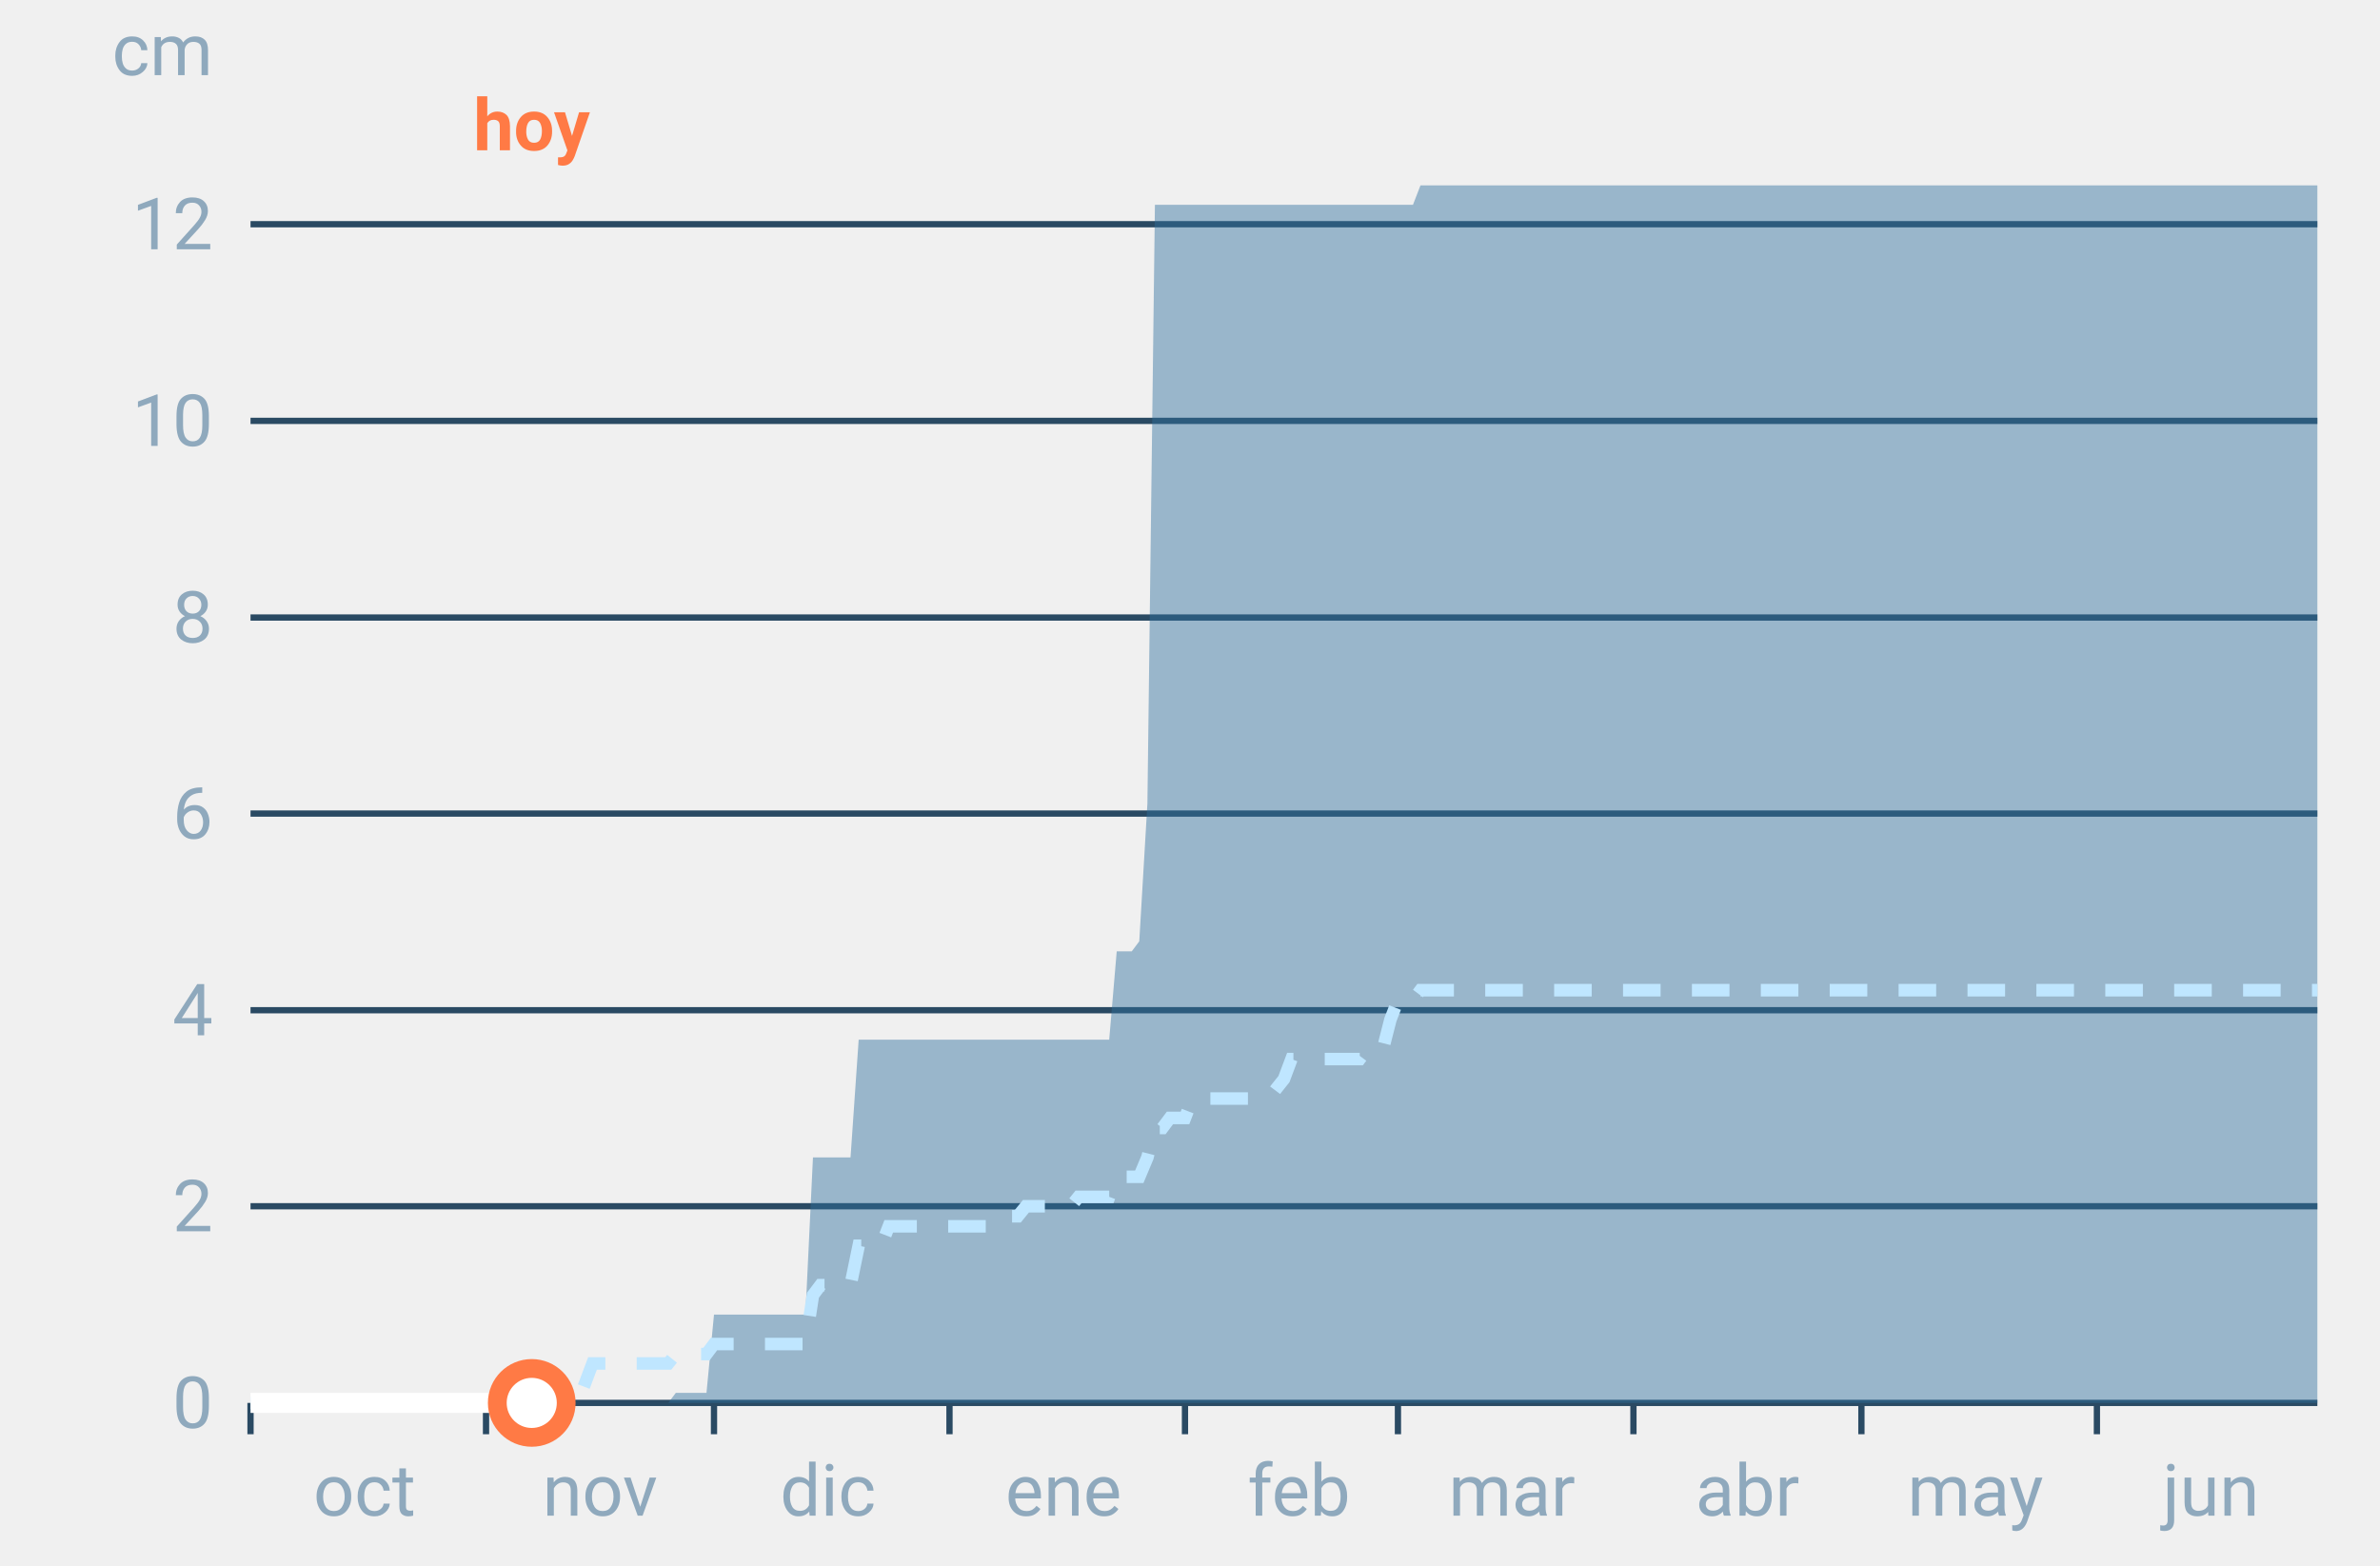
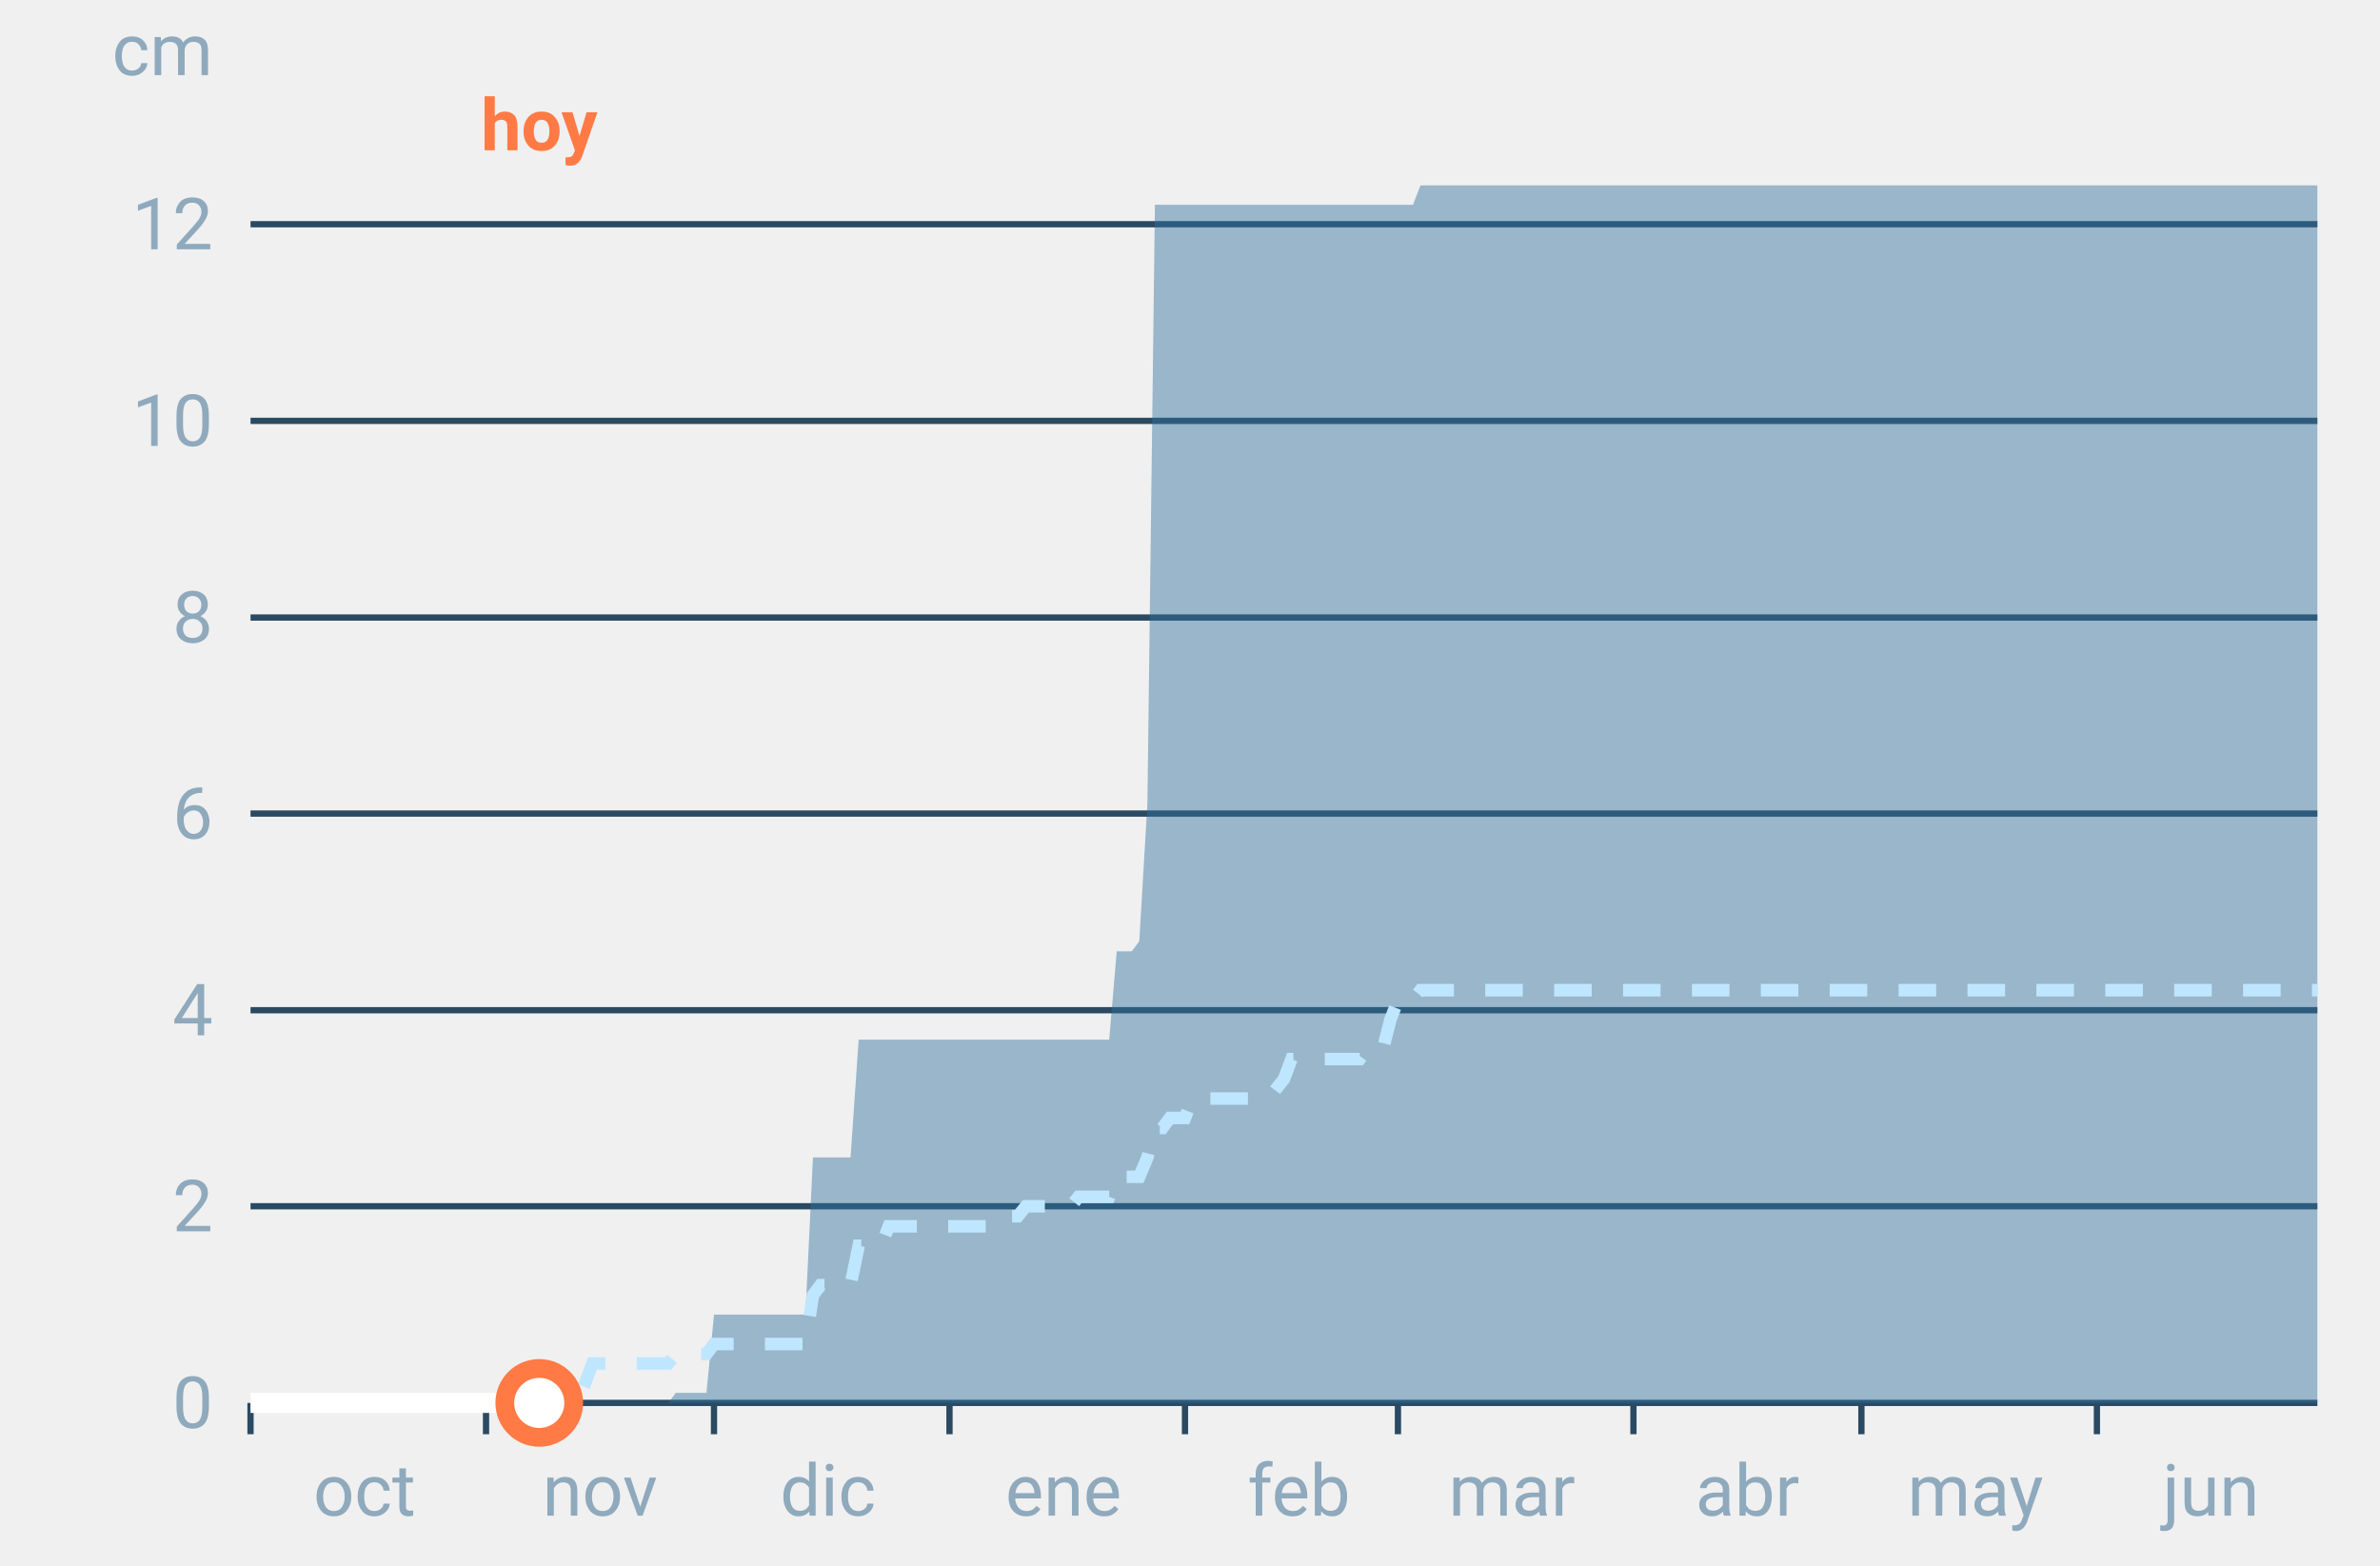
<svg xmlns="http://www.w3.org/2000/svg" font-family="-apple-system,BlinkMacSystemFont,Segoe UI,Roboto,Helvetica,Arial,sans-serif" viewBox="0 0 380 250" role="img" aria-labelledby="cgnv-ac-m" class="cgnv-svg">
  <line x1="40" x2="370" y1="224.0" y2="224.0" stroke="#2a4a63" />
  <text x="34" y="228.0" font-size="11.5" text-anchor="end" fill="#8fa9bd">0</text>
  <line x1="40" x2="370" y1="192.6" y2="192.6" stroke="#2a4a63" />
  <text x="34" y="196.6" font-size="11.5" text-anchor="end" fill="#8fa9bd">2</text>
  <line x1="40" x2="370" y1="161.3" y2="161.3" stroke="#2a4a63" />
  <text x="34" y="165.3" font-size="11.5" text-anchor="end" fill="#8fa9bd">4</text>
  <line x1="40" x2="370" y1="129.9" y2="129.9" stroke="#2a4a63" />
  <text x="34" y="133.9" font-size="11.5" text-anchor="end" fill="#8fa9bd">6</text>
  <line x1="40" x2="370" y1="98.6" y2="98.6" stroke="#2a4a63" />
  <text x="34" y="102.6" font-size="11.5" text-anchor="end" fill="#8fa9bd">8</text>
  <line x1="40" x2="370" y1="67.2" y2="67.2" stroke="#2a4a63" />
  <text x="34" y="71.2" font-size="11.5" text-anchor="end" fill="#8fa9bd">10</text>
  <line x1="40" x2="370" y1="35.8" y2="35.8" stroke="#2a4a63" />
  <text x="34" y="39.8" font-size="11.5" text-anchor="end" fill="#8fa9bd">12</text>
  <text x="34" y="12" font-size="11.5" text-anchor="end" fill="#8fa9bd">cm</text>
  <line x1="40.0" x2="40.0" y1="224" y2="229" stroke="#2a4a63" />
  <text x="58.2" y="242" font-size="11.5" text-anchor="middle" fill="#8fa9bd">oct</text>
  <line x1="77.6" x2="77.6" y1="224" y2="229" stroke="#2a4a63" />
  <text x="95.8" y="242" font-size="11.5" text-anchor="middle" fill="#8fa9bd">nov</text>
  <line x1="114.0" x2="114.0" y1="224" y2="229" stroke="#2a4a63" />
  <text x="132.2" y="242" font-size="11.5" text-anchor="middle" fill="#8fa9bd">dic</text>
  <line x1="151.6" x2="151.6" y1="224" y2="229" stroke="#2a4a63" />
  <text x="169.8" y="242" font-size="11.5" text-anchor="middle" fill="#8fa9bd">ene</text>
  <line x1="189.2" x2="189.2" y1="224" y2="229" stroke="#2a4a63" />
  <text x="207.4" y="242" font-size="11.5" text-anchor="middle" fill="#8fa9bd">feb</text>
  <line x1="223.2" x2="223.2" y1="224" y2="229" stroke="#2a4a63" />
  <text x="241.4" y="242" font-size="11.5" text-anchor="middle" fill="#8fa9bd">mar</text>
  <line x1="260.8" x2="260.8" y1="224" y2="229" stroke="#2a4a63" />
  <text x="279.0" y="242" font-size="11.5" text-anchor="middle" fill="#8fa9bd">abr</text>
  <line x1="297.2" x2="297.2" y1="224" y2="229" stroke="#2a4a63" />
  <text x="315.4" y="242" font-size="11.5" text-anchor="middle" fill="#8fa9bd">may</text>
  <line x1="334.8" x2="334.8" y1="224" y2="229" stroke="#2a4a63" />
  <text x="353.0" y="242" font-size="11.5" text-anchor="middle" fill="#8fa9bd">jun</text>
  <polygon points="40.0,224.0 41.2,224.0 42.4,224.0 43.6,224.0 44.9,224.0 46.1,224.0 47.3,224.0 48.5,224.0 49.7,224.0 50.9,224.0 52.1,224.0 53.3,224.0 54.6,224.0 55.8,224.0 57.0,224.0 58.2,224.0 59.4,224.0 60.6,224.0 61.8,224.0 63.1,224.0 64.3,224.0 65.5,224.0 66.7,224.0 67.9,224.0 69.1,224.0 70.3,224.0 71.5,224.0 72.8,224.0 74.0,224.0 75.2,224.0 76.4,224.0 77.6,224.0 78.8,224.0 80.0,224.0 81.2,224.0 82.5,224.0 83.7,224.0 84.9,224.0 86.1,224.0 87.3,224.0 88.5,224.0 89.7,224.0 91.0,224.0 92.2,224.0 93.4,224.0 94.6,224.0 95.8,224.0 97.0,224.0 98.2,224.0 99.4,224.0 100.7,224.0 101.9,224.0 103.1,224.0 104.3,224.0 105.5,224.0 106.7,224.0 107.9,222.4 109.2,222.4 110.4,222.4 111.6,222.4 112.8,222.4 114.0,209.9 115.2,209.9 116.4,209.9 117.6,209.9 118.9,209.9 120.1,209.9 121.3,209.9 122.5,209.9 123.7,209.9 124.9,209.9 126.1,209.9 127.4,209.9 128.6,209.9 129.8,184.8 131.0,184.8 132.2,184.8 133.4,184.8 134.6,184.8 135.8,184.8 137.1,166.0 138.3,166.0 139.5,166.0 140.7,166.0 141.9,166.0 143.1,166.0 144.3,166.0 145.6,166.0 146.8,166.0 148.0,166.0 149.2,166.0 150.4,166.0 151.6,166.0 152.8,166.0 154.0,166.0 155.3,166.0 156.5,166.0 157.7,166.0 158.9,166.0 160.1,166.0 161.3,166.0 162.5,166.0 163.8,166.0 165.0,166.0 166.2,166.0 167.4,166.0 168.6,166.0 169.8,166.0 171.0,166.0 172.2,166.0 173.5,166.0 174.7,166.0 175.9,166.0 177.1,166.0 178.3,151.9 179.5,151.9 180.7,151.9 181.9,150.3 183.2,128.3 184.4,32.7 185.6,32.7 186.8,32.7 188.0,32.7 189.2,32.7 190.4,32.7 191.7,32.7 192.9,32.7 194.1,32.7 195.3,32.7 196.5,32.7 197.7,32.7 198.9,32.7 200.1,32.7 201.4,32.7 202.6,32.7 203.8,32.7 205.0,32.7 206.2,32.7 207.4,32.7 208.6,32.7 209.9,32.7 211.1,32.7 212.3,32.7 213.5,32.7 214.7,32.7 215.9,32.7 217.1,32.7 218.3,32.7 219.6,32.7 220.8,32.7 222.0,32.7 223.2,32.7 224.4,32.7 225.6,32.7 226.8,29.6 228.1,29.6 229.3,29.6 230.5,29.6 231.7,29.6 232.9,29.6 234.1,29.6 235.3,29.6 236.5,29.6 237.8,29.6 239.0,29.6 240.2,29.6 241.4,29.6 242.6,29.6 243.8,29.6 245.0,29.6 246.2,29.6 247.5,29.6 248.7,29.6 249.9,29.6 251.1,29.6 252.3,29.6 253.5,29.6 254.7,29.6 256.0,29.6 257.2,29.6 258.4,29.6 259.6,29.6 260.8,29.6 262.0,29.6 263.2,29.6 264.4,29.6 265.7,29.6 266.9,29.6 268.1,29.6 269.3,29.6 270.5,29.6 271.7,29.6 272.9,29.6 274.2,29.6 275.4,29.6 276.6,29.6 277.8,29.6 279.0,29.6 280.2,29.6 281.4,29.6 282.6,29.6 283.9,29.6 285.1,29.6 286.3,29.6 287.5,29.6 288.7,29.6 289.9,29.6 291.1,29.6 292.4,29.6 293.6,29.6 294.8,29.6 296.0,29.6 297.2,29.6 298.4,29.6 299.6,29.6 300.8,29.6 302.1,29.6 303.3,29.6 304.5,29.6 305.7,29.6 306.9,29.6 308.1,29.6 309.3,29.6 310.6,29.6 311.8,29.6 313.0,29.6 314.2,29.6 315.4,29.6 316.6,29.6 317.8,29.6 319.0,29.6 320.3,29.6 321.5,29.6 322.7,29.6 323.9,29.6 325.1,29.6 326.3,29.6 327.5,29.6 328.8,29.6 330.0,29.6 331.2,29.6 332.4,29.6 333.6,29.6 334.8,29.6 336.0,29.6 337.2,29.6 338.5,29.6 339.7,29.6 340.9,29.6 342.1,29.6 343.3,29.6 344.5,29.6 345.7,29.6 346.9,29.6 348.2,29.6 349.4,29.6 350.6,29.6 351.8,29.6 353.0,29.6 354.2,29.6 355.4,29.6 356.7,29.6 357.9,29.6 359.1,29.6 360.3,29.6 361.5,29.6 362.7,29.6 363.9,29.6 365.1,29.6 366.4,29.6 367.6,29.6 368.8,29.6 370.0,29.6 370.0,224.0 368.8,224.0 367.6,224.0 366.4,224.0 365.1,224.0 363.9,224.0 362.7,224.0 361.5,224.0 360.3,224.0 359.1,224.0 357.9,224.0 356.7,224.0 355.4,224.0 354.2,224.0 353.0,224.0 351.8,224.0 350.6,224.0 349.4,224.0 348.2,224.0 346.9,224.0 345.7,224.0 344.5,224.0 343.3,224.0 342.1,224.0 340.9,224.0 339.7,224.0 338.5,224.0 337.2,224.0 336.0,224.0 334.8,224.0 333.6,224.0 332.4,224.0 331.2,224.0 330.0,224.0 328.8,224.0 327.5,224.0 326.3,224.0 325.1,224.0 323.9,224.0 322.7,224.0 321.5,224.0 320.3,224.0 319.0,224.0 317.8,224.0 316.6,224.0 315.4,224.0 314.2,224.0 313.0,224.0 311.8,224.0 310.6,224.0 309.3,224.0 308.1,224.0 306.9,224.0 305.7,224.0 304.5,224.0 303.3,224.0 302.1,224.0 300.8,224.0 299.6,224.0 298.4,224.0 297.2,224.0 296.0,224.0 294.8,224.0 293.6,224.0 292.4,224.0 291.1,224.0 289.9,224.0 288.7,224.0 287.5,224.0 286.3,224.0 285.1,224.0 283.9,224.0 282.6,224.0 281.4,224.0 280.2,224.0 279.0,224.0 277.8,224.0 276.6,224.0 275.4,224.0 274.2,224.0 272.9,224.0 271.7,224.0 270.5,224.0 269.3,224.0 268.1,224.0 266.9,224.0 265.7,224.0 264.4,224.0 263.2,224.0 262.0,224.0 260.8,224.0 259.6,224.0 258.4,224.0 257.2,224.0 256.0,224.0 254.7,224.0 253.5,224.0 252.3,224.0 251.1,224.0 249.9,224.0 248.7,224.0 247.5,224.0 246.2,224.0 245.0,224.0 243.8,224.0 242.6,224.0 241.4,224.0 240.2,224.0 239.0,224.0 237.8,224.0 236.5,224.0 235.3,224.0 234.1,224.0 232.9,224.0 231.7,224.0 230.5,224.0 229.3,224.0 228.1,224.0 226.8,224.0 225.6,224.0 224.4,224.0 223.2,224.0 222.0,224.0 220.8,224.0 219.6,224.0 218.3,224.0 217.1,224.0 215.9,224.0 214.7,224.0 213.5,224.0 212.3,224.0 211.1,224.0 209.9,224.0 208.6,224.0 207.4,224.0 206.2,224.0 205.0,224.0 203.8,224.0 202.6,224.0 201.4,224.0 200.1,224.0 198.9,224.0 197.7,224.0 196.5,224.0 195.3,224.0 194.1,224.0 192.9,224.0 191.7,224.0 190.4,224.0 189.2,224.0 188.0,224.0 186.8,224.0 185.6,224.0 184.4,224.0 183.2,224.0 181.9,224.0 180.7,224.0 179.5,224.0 178.3,224.0 177.1,224.0 175.9,224.0 174.7,224.0 173.5,224.0 172.2,224.0 171.0,224.0 169.8,224.0 168.6,224.0 167.4,224.0 166.2,224.0 165.0,224.0 163.8,224.0 162.5,224.0 161.3,224.0 160.1,224.0 158.9,224.0 157.7,224.0 156.5,224.0 155.3,224.0 154.0,224.0 152.8,224.0 151.6,224.0 150.4,224.0 149.2,224.0 148.0,224.0 146.8,224.0 145.6,224.0 144.3,224.0 143.1,224.0 141.9,224.0 140.7,224.0 139.5,224.0 138.3,224.0 137.1,224.0 135.8,224.0 134.6,224.0 133.4,224.0 132.2,224.0 131.0,224.0 129.8,224.0 128.6,224.0 127.4,224.0 126.1,224.0 124.9,224.0 123.7,224.0 122.5,224.0 121.3,224.0 120.1,224.0 118.9,224.0 117.6,224.0 116.4,224.0 115.2,224.0 114.0,224.0 112.8,224.0 111.6,224.0 110.4,224.0 109.2,224.0 107.9,224.0 106.7,224.0 105.5,224.0 104.3,224.0 103.1,224.0 101.9,224.0 100.7,224.0 99.4,224.0 98.2,224.0 97.0,224.0 95.8,224.0 94.6,224.0 93.4,224.0 92.2,224.0 91.0,224.0 89.7,224.0 88.5,224.0 87.3,224.0 86.1,224.0 84.9,224.0 83.7,224.0 82.5,224.0 81.2,224.0 80.0,224.0 78.8,224.0 77.6,224.0 76.4,224.0 75.2,224.0 74.0,224.0 72.8,224.0 71.5,224.0 70.3,224.0 69.1,224.0 67.9,224.0 66.7,224.0 65.5,224.0 64.3,224.0 63.1,224.0 61.8,224.0 60.6,224.0 59.4,224.0 58.2,224.0 57.0,224.0 55.8,224.0 54.6,224.0 53.3,224.0 52.1,224.0 50.9,224.0 49.7,224.0 48.5,224.0 47.3,224.0 46.1,224.0 44.9,224.0 43.6,224.0 42.4,224.0 41.2,224.0 40.0,224.0" fill="#2f6f9f" fill-opacity=".45" />
  <polyline points="40.0,224.0 41.2,224.0 42.4,224.0 43.6,224.0 44.9,224.0 46.1,224.0 47.3,224.0 48.5,224.0 49.7,224.0 50.9,224.0 52.1,224.0 53.3,224.0 54.6,224.0 55.8,224.0 57.0,224.0 58.2,224.0 59.4,224.0 60.6,224.0 61.8,224.0 63.1,224.0 64.3,224.0 65.5,224.0 66.7,224.0 67.9,224.0 69.1,224.0 70.3,224.0 71.5,224.0 72.8,224.0 74.0,224.0 75.2,224.0 76.4,224.0 77.6,224.0 78.8,224.0 80.0,224.0 81.2,224.0 82.5,224.0 83.7,224.0 84.9,224.0 86.1,224.0 87.3,224.0 88.5,224.0 89.7,224.0 91.0,224.0 92.2,224.0 93.4,220.9 94.6,217.7 95.8,217.7 97.0,217.7 98.2,217.7 99.4,217.7 100.7,217.7 101.9,217.7 103.1,217.7 104.3,217.7 105.5,217.7 106.7,217.7 107.9,216.2 109.2,216.2 110.4,216.2 111.6,216.2 112.8,216.2 114.0,214.6 115.2,214.6 116.4,214.6 117.6,214.6 118.9,214.6 120.1,214.6 121.3,214.6 122.5,214.6 123.7,214.6 124.9,214.6 126.1,214.6 127.4,214.6 128.6,214.6 129.8,206.8 131.0,205.2 132.2,205.2 133.4,205.2 134.6,205.2 135.8,205.2 137.1,198.9 138.3,198.9 139.5,198.9 140.7,198.9 141.9,195.8 143.1,195.8 144.3,195.8 145.6,195.8 146.8,195.8 148.0,195.8 149.2,195.8 150.4,195.8 151.6,195.8 152.8,195.8 154.0,195.8 155.3,195.8 156.5,195.8 157.7,195.8 158.9,195.8 160.1,194.2 161.3,194.2 162.5,194.2 163.8,192.6 165.0,192.6 166.2,192.6 167.4,192.6 168.6,192.6 169.8,192.6 171.0,192.6 172.2,191.1 173.5,191.1 174.7,191.1 175.9,191.1 177.1,191.1 178.3,187.9 179.5,187.9 180.7,187.9 181.9,187.9 183.2,184.8 184.4,180.1 185.6,180.1 186.8,178.5 188.0,178.5 189.2,178.5 190.4,175.4 191.7,175.4 192.9,175.4 194.1,175.4 195.3,175.4 196.5,175.4 197.7,175.4 198.9,175.4 200.1,175.4 201.4,175.4 202.6,175.4 203.8,173.8 205.0,172.3 206.2,169.1 207.4,169.1 208.6,169.1 209.9,169.1 211.1,169.1 212.3,169.1 213.5,169.1 214.7,169.1 215.9,169.1 217.1,169.1 218.3,167.5 219.6,167.5 220.8,167.5 222.0,162.8 223.2,159.7 224.4,159.7 225.6,159.7 226.8,158.1 228.1,158.1 229.3,158.1 230.5,158.1 231.7,158.1 232.9,158.1 234.1,158.1 235.3,158.1 236.5,158.1 237.8,158.1 239.0,158.1 240.2,158.1 241.4,158.1 242.6,158.1 243.8,158.1 245.0,158.1 246.2,158.1 247.5,158.1 248.7,158.1 249.9,158.1 251.1,158.1 252.3,158.1 253.5,158.1 254.7,158.1 256.0,158.1 257.2,158.1 258.4,158.1 259.6,158.1 260.8,158.1 262.0,158.1 263.2,158.1 264.4,158.1 265.7,158.1 266.9,158.1 268.1,158.1 269.3,158.1 270.5,158.1 271.7,158.1 272.9,158.1 274.2,158.1 275.4,158.1 276.6,158.1 277.8,158.1 279.0,158.1 280.2,158.1 281.4,158.1 282.6,158.1 283.9,158.1 285.1,158.1 286.3,158.1 287.5,158.1 288.7,158.1 289.9,158.1 291.1,158.1 292.4,158.1 293.6,158.1 294.8,158.1 296.0,158.1 297.2,158.1 298.4,158.1 299.6,158.1 300.8,158.1 302.1,158.1 303.3,158.1 304.5,158.1 305.7,158.1 306.9,158.1 308.1,158.1 309.3,158.1 310.6,158.1 311.8,158.1 313.0,158.1 314.2,158.1 315.4,158.1 316.6,158.1 317.8,158.1 319.0,158.1 320.3,158.1 321.5,158.1 322.7,158.1 323.9,158.1 325.1,158.1 326.3,158.1 327.5,158.1 328.8,158.1 330.0,158.1 331.2,158.1 332.4,158.1 333.6,158.1 334.8,158.1 336.0,158.1 337.2,158.1 338.5,158.1 339.7,158.1 340.9,158.1 342.1,158.1 343.3,158.1 344.5,158.1 345.7,158.1 346.9,158.1 348.2,158.1 349.4,158.1 350.6,158.1 351.8,158.1 353.0,158.1 354.2,158.1 355.4,158.1 356.7,158.1 357.9,158.1 359.1,158.1 360.3,158.1 361.5,158.1 362.7,158.1 363.9,158.1 365.1,158.1 366.4,158.1 367.6,158.1 368.8,158.1 370.0,158.1" fill="none" stroke="#bfe6ff" stroke-width="2" stroke-dasharray="6 5" />
-   <polyline points="40.0,224.0 41.2,224.0 42.4,224.0 43.6,224.0 44.9,224.0 46.1,224.0 47.3,224.0 48.5,224.0 49.7,224.0 50.9,224.0 52.1,224.0 53.3,224.0 54.6,224.0 55.8,224.0 57.0,224.0 58.2,224.0 59.4,224.0 60.6,224.0 61.8,224.0 63.1,224.0 64.3,224.0 65.5,224.0 66.7,224.0 67.9,224.0 69.1,224.0 70.3,224.0 71.5,224.0 72.8,224.0 74.0,224.0 75.2,224.0 76.4,224.0 77.6,224.0 78.8,224.0 80.0,224.0 81.2,224.0 82.5,224.0 83.7,224.0 84.9,224.0" fill="none" stroke="#fff" stroke-width="3.2" stroke-linejoin="round" />
-   <circle cx="84.9" cy="224.0" r="5.5" fill="#fff" stroke="#ff7a45" stroke-width="3" />
-   <text x="84.9" y="24" font-size="11.5" font-weight="700" text-anchor="middle" fill="#ff7a45">hoy</text>
+   <polyline points="40.0,224.0 41.2,224.0 42.4,224.0 43.6,224.0 44.9,224.0 46.1,224.0 47.3,224.0 48.5,224.0 49.7,224.0 50.9,224.0 52.1,224.0 53.3,224.0 54.6,224.0 55.8,224.0 57.0,224.0 58.2,224.0 59.4,224.0 60.6,224.0 61.8,224.0 63.1,224.0 64.3,224.0 65.5,224.0 66.7,224.0 67.9,224.0 69.1,224.0 70.3,224.0 71.5,224.0 72.8,224.0 74.0,224.0 75.2,224.0 76.4,224.0 77.6,224.0 78.8,224.0 80.0,224.0 81.2,224.0 82.5,224.0 83.7,224.0 84.9,224.0 86.1,224.0" fill="none" stroke="#fff" stroke-width="3.2" stroke-linejoin="round" />
+   <circle cx="86.1" cy="224.0" r="5.5" fill="#fff" stroke="#ff7a45" stroke-width="3" />
+   <text x="86.1" y="24" font-size="11.5" font-weight="700" text-anchor="middle" fill="#ff7a45">hoy</text>
</svg>
